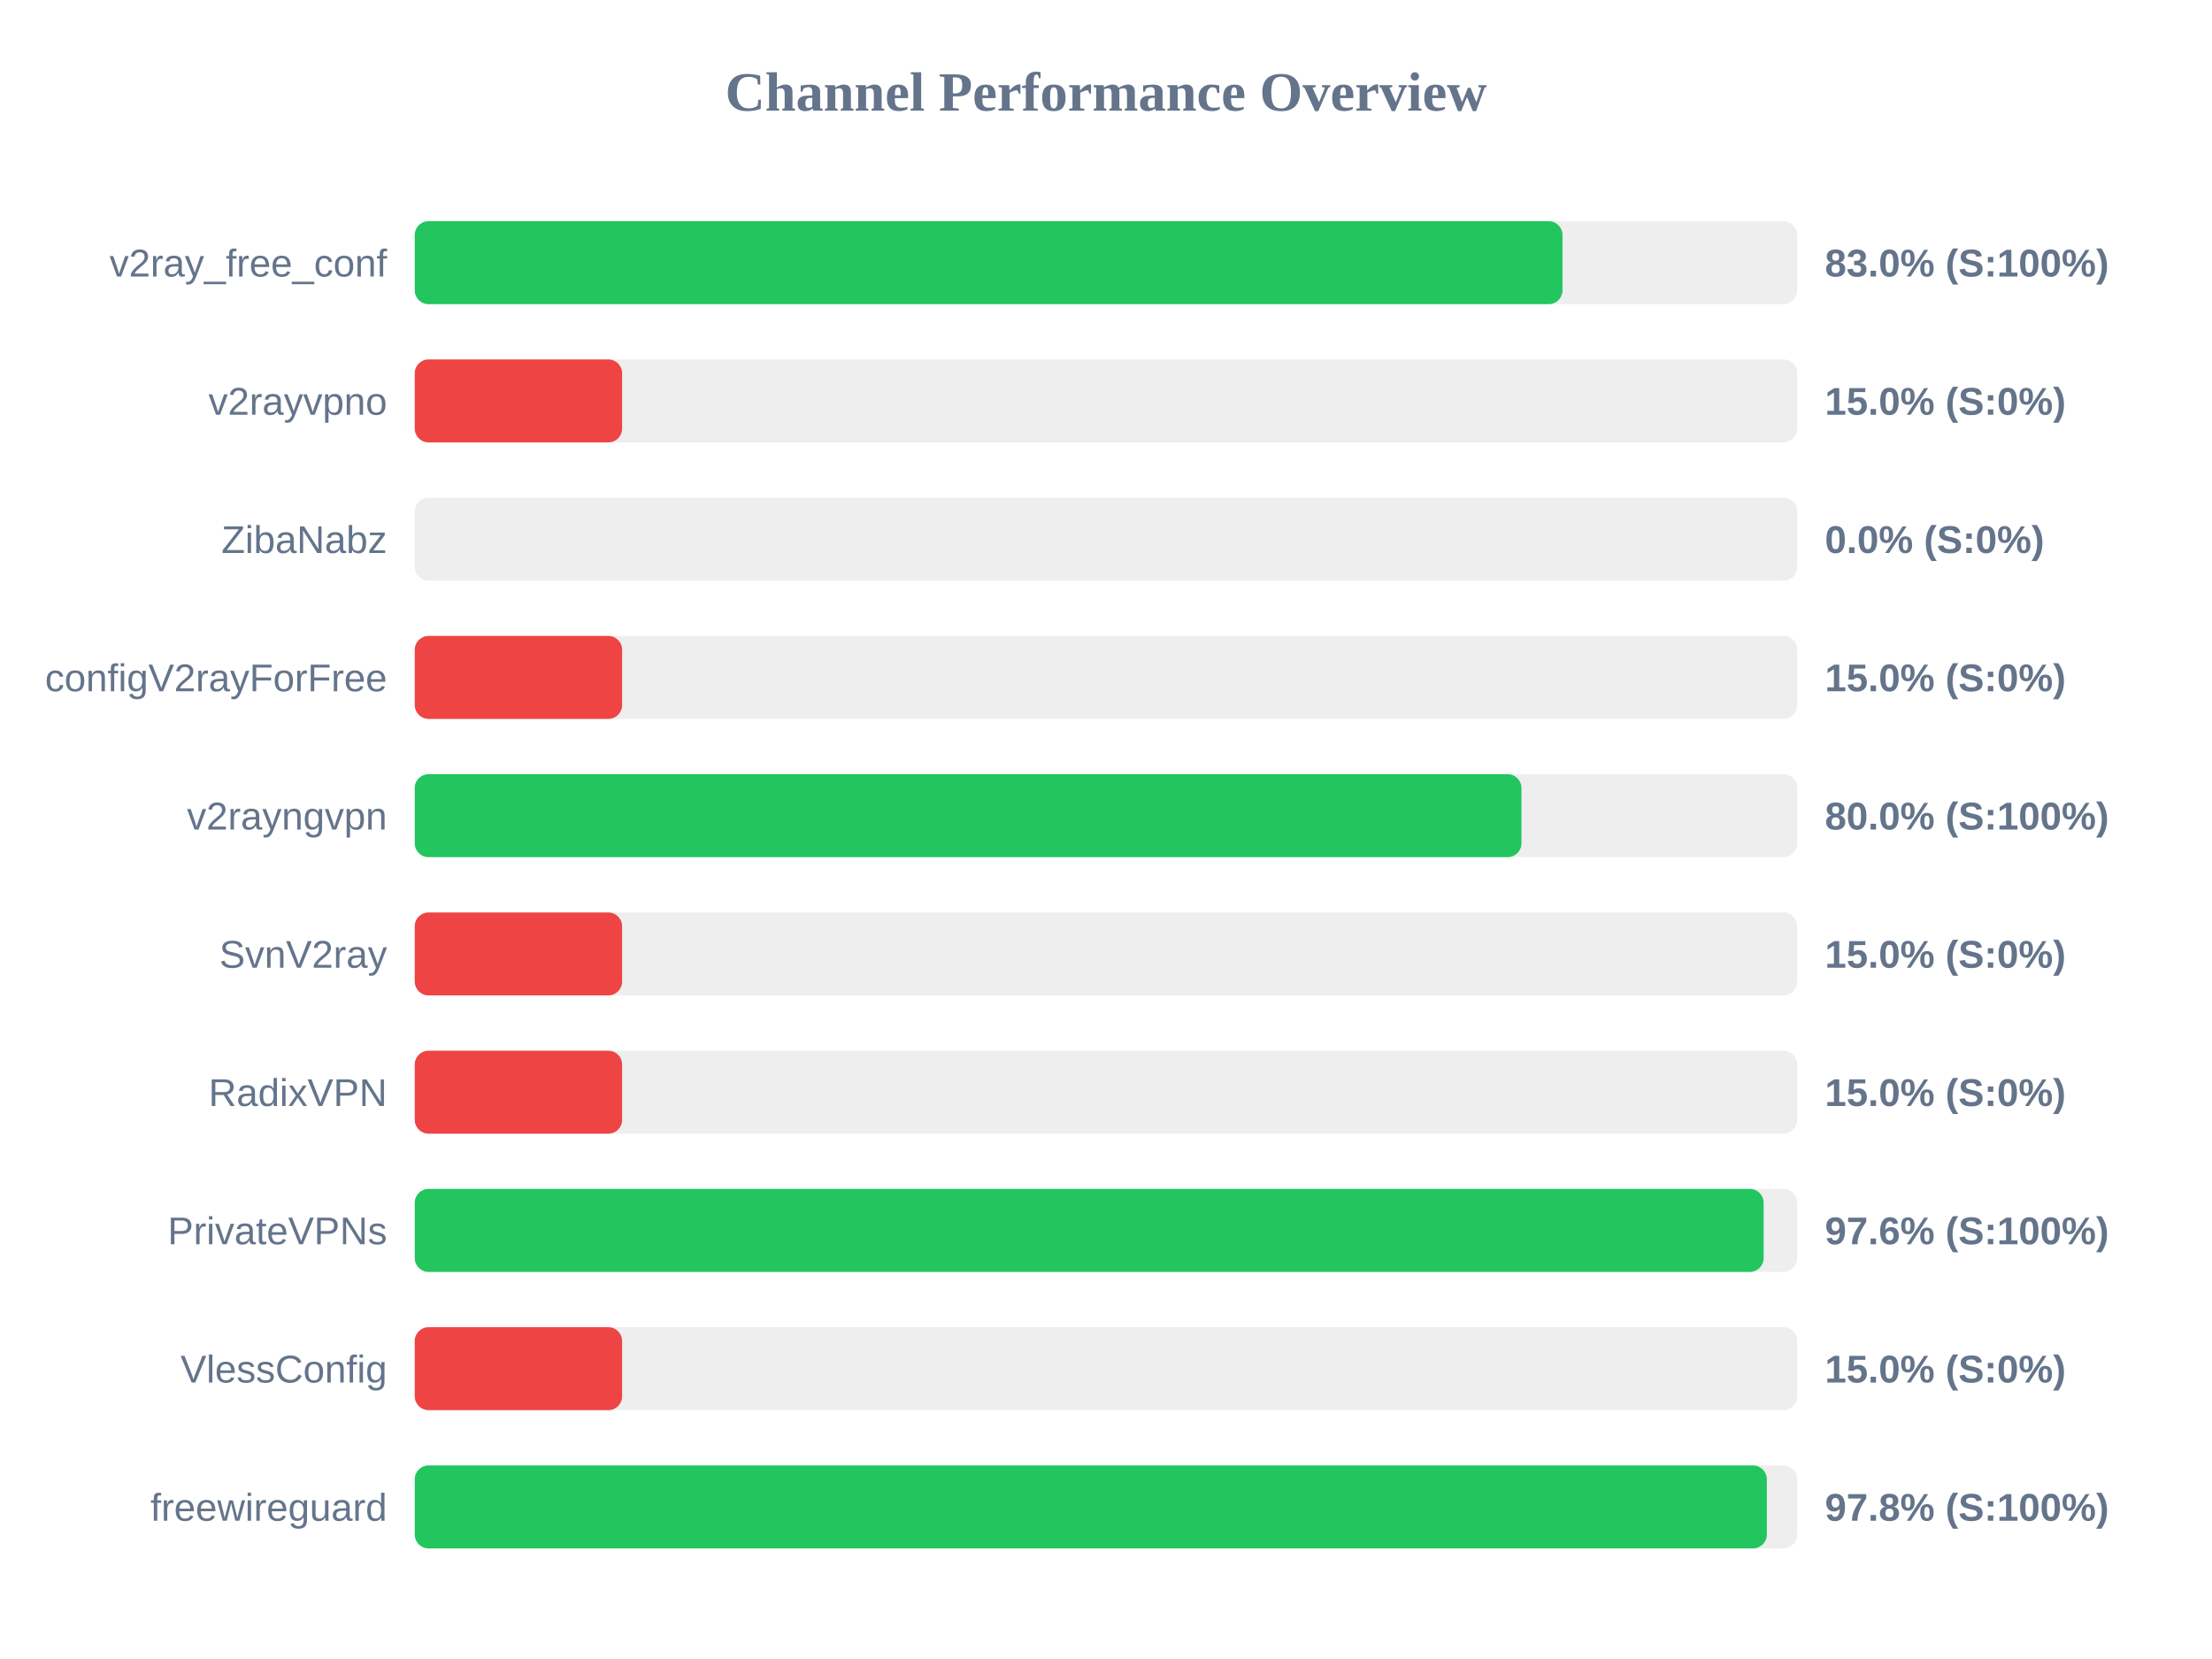
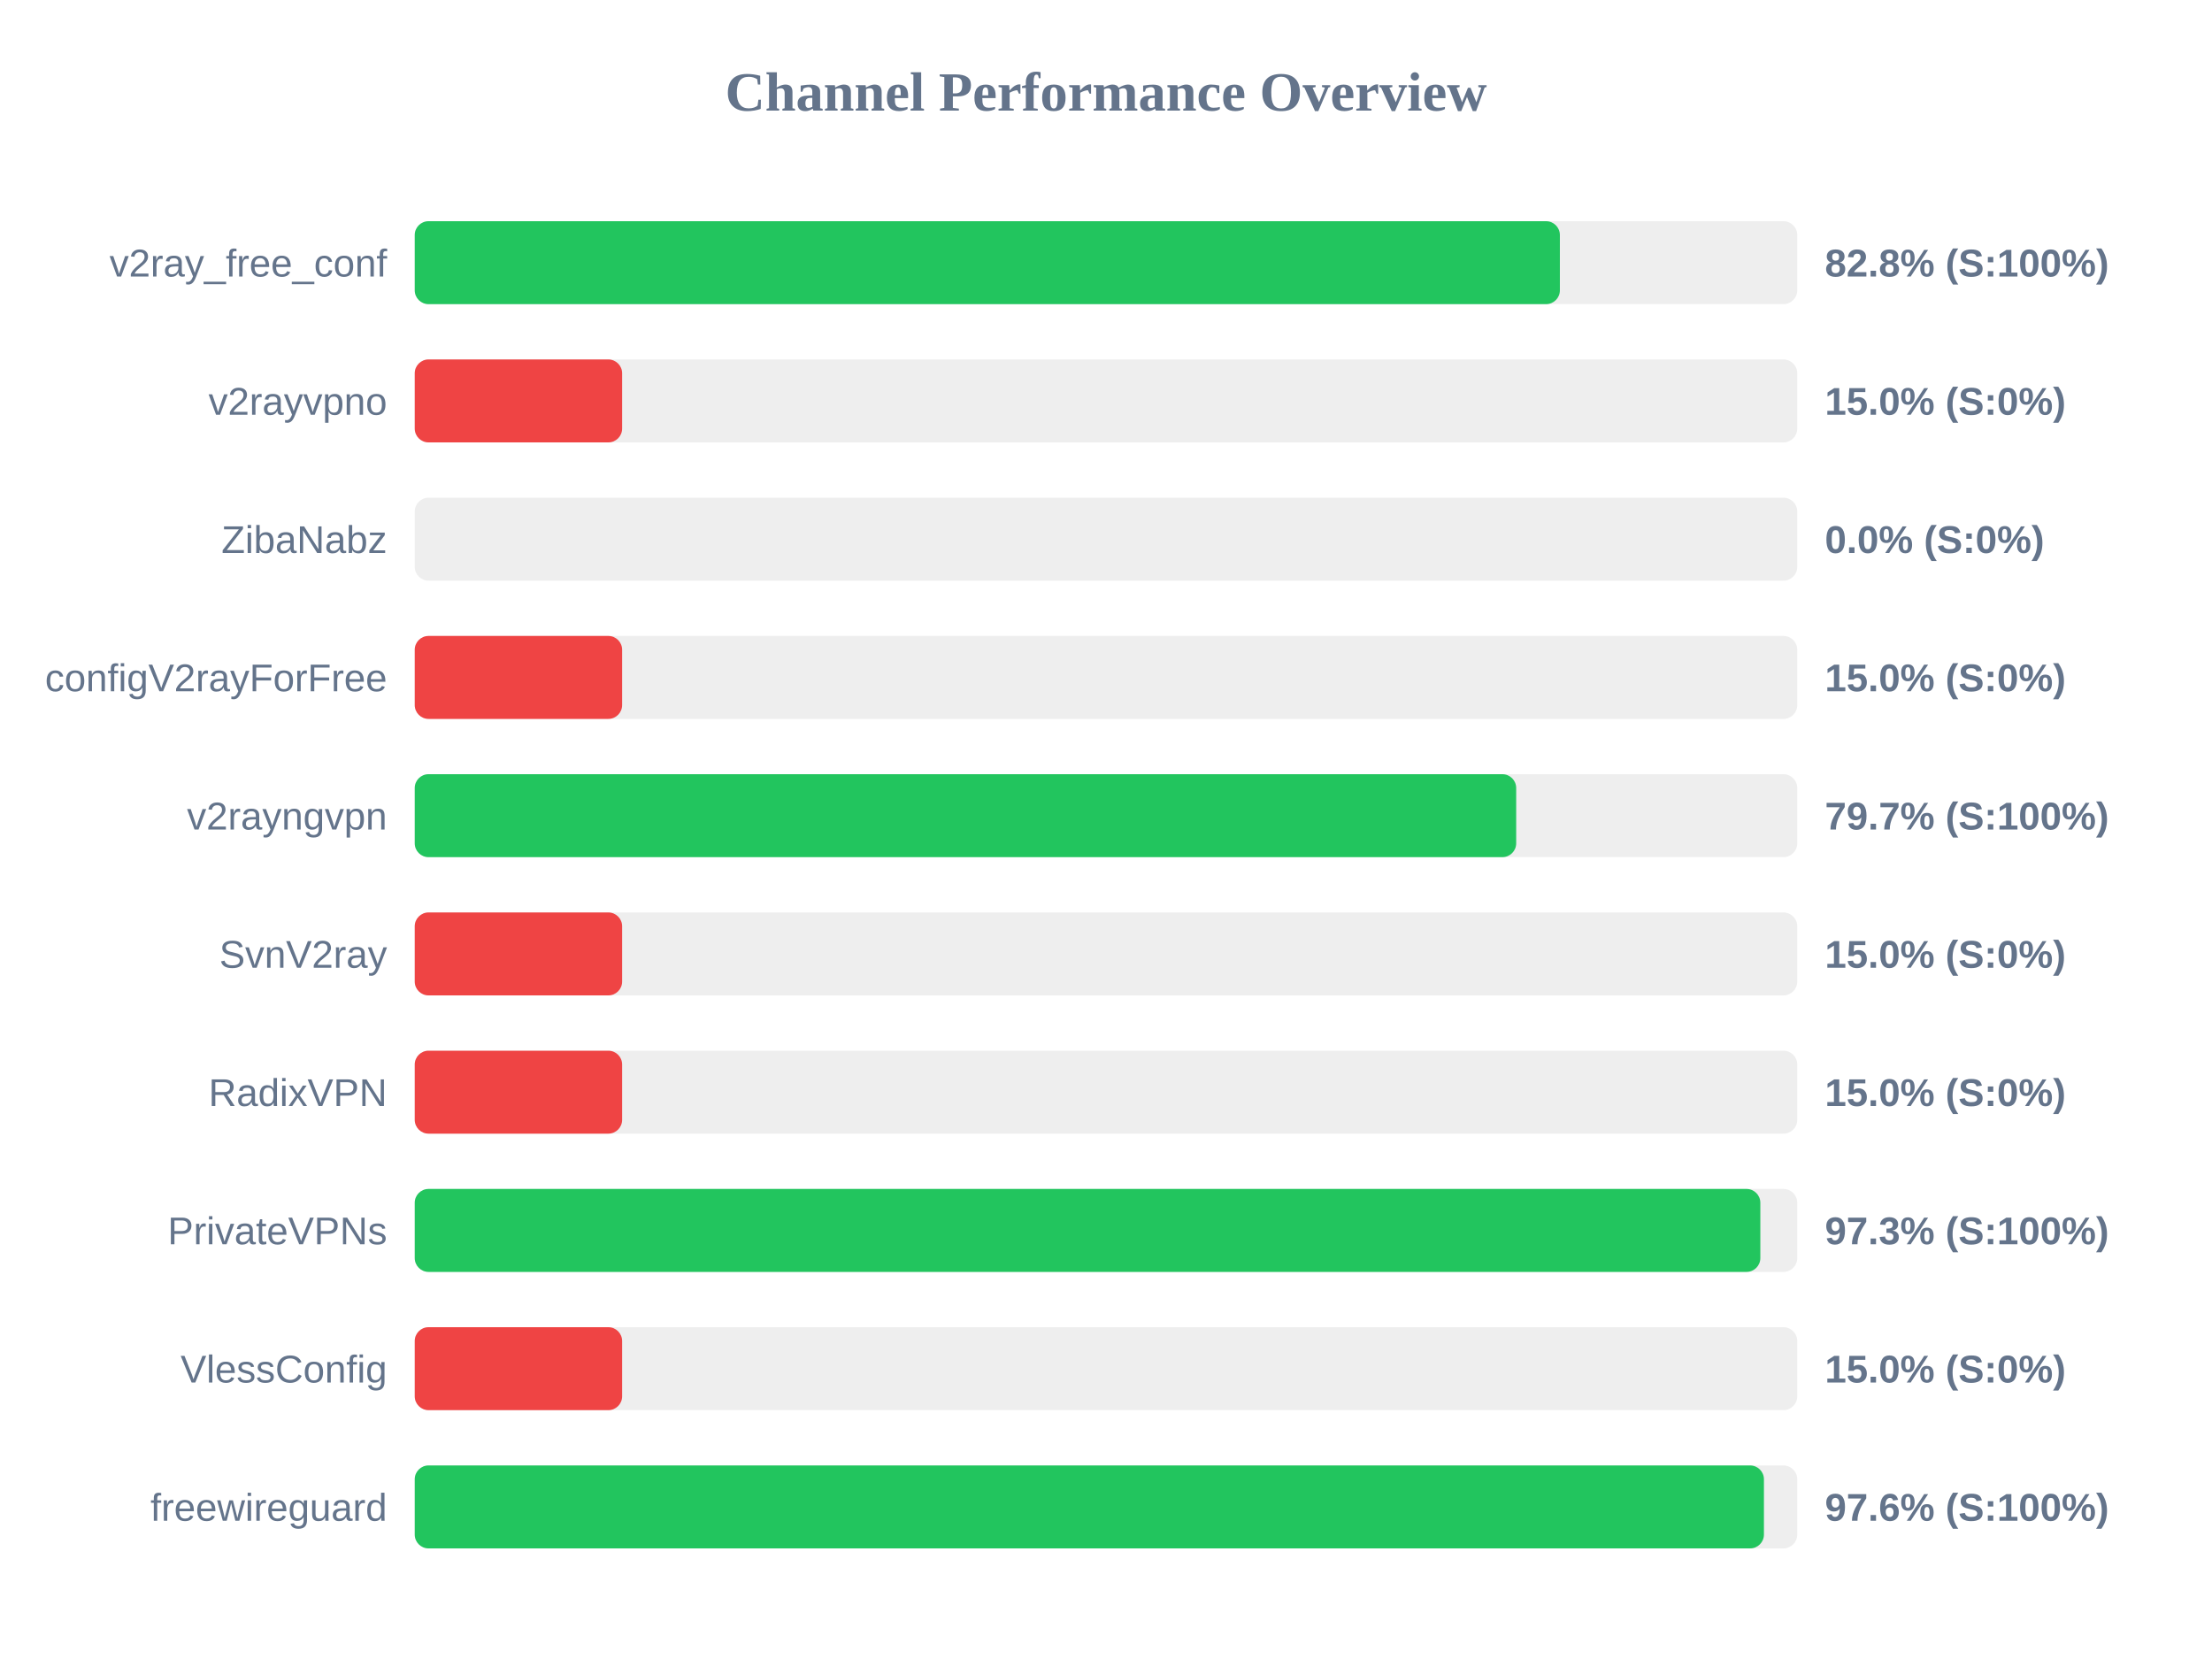
<svg xmlns="http://www.w3.org/2000/svg" width="800" height="600" version="1.1">
  <style>
        .row { font: 14px Arial; fill: #64748b; }
        .score { font: bold 14px Arial; fill: #64748b; }
    </style>
  <text x="400" y="40" text-anchor="middle" font-size="20px" font-weight="bold" fill="#64748b">Channel Performance Overview</text>
  <rect x="150" y="80" width="500" height="30" fill="#eee" rx="5" />
-   <rect x="150" y="80" width="415.1" height="30" fill="#22c55e" rx="5" />
+   <rect x="150" y="80" width="414.15" height="30" fill="#22c55e" rx="5" />
  <text x="140" y="100" text-anchor="end" class="row">v2ray_free_conf</text>
-   <text x="660" y="100" text-anchor="start" class="score">83.0% (S:100%)</text>
+   <text x="660" y="100" text-anchor="start" class="score">82.8% (S:100%)</text>
  <rect x="150" y="130" width="500" height="30" fill="#eee" rx="5" />
  <rect x="150" y="130" width="75.0" height="30" fill="#ef4444" rx="5" />
  <text x="140" y="150" text-anchor="end" class="row">v2rayvpno</text>
  <text x="660" y="150" text-anchor="start" class="score">15.0% (S:0%)</text>
  <rect x="150" y="180" width="500" height="30" fill="#eee" rx="5" />
  <rect x="150" y="180" width="0.0" height="30" fill="#ef4444" rx="5" />
  <text x="140" y="200" text-anchor="end" class="row">ZibaNabz</text>
  <text x="660" y="200" text-anchor="start" class="score">0.0% (S:0%)</text>
  <rect x="150" y="230" width="500" height="30" fill="#eee" rx="5" />
  <rect x="150" y="230" width="75.0" height="30" fill="#ef4444" rx="5" />
  <text x="140" y="250" text-anchor="end" class="row">configV2rayForFree</text>
  <text x="660" y="250" text-anchor="start" class="score">15.0% (S:0%)</text>
  <rect x="150" y="280" width="500" height="30" fill="#eee" rx="5" />
-   <rect x="150" y="280" width="400.25" height="30" fill="#22c55e" rx="5" />
+   <rect x="150" y="280" width="398.35" height="30" fill="#22c55e" rx="5" />
  <text x="140" y="300" text-anchor="end" class="row">v2rayngvpn</text>
-   <text x="660" y="300" text-anchor="start" class="score">80.0% (S:100%)</text>
+   <text x="660" y="300" text-anchor="start" class="score">79.7% (S:100%)</text>
  <rect x="150" y="330" width="500" height="30" fill="#eee" rx="5" />
  <rect x="150" y="330" width="75.0" height="30" fill="#ef4444" rx="5" />
  <text x="140" y="350" text-anchor="end" class="row">SvnV2ray</text>
  <text x="660" y="350" text-anchor="start" class="score">15.0% (S:0%)</text>
  <rect x="150" y="380" width="500" height="30" fill="#eee" rx="5" />
  <rect x="150" y="380" width="75.0" height="30" fill="#ef4444" rx="5" />
  <text x="140" y="400" text-anchor="end" class="row">RadixVPN</text>
  <text x="660" y="400" text-anchor="start" class="score">15.0% (S:0%)</text>
  <rect x="150" y="430" width="500" height="30" fill="#eee" rx="5" />
-   <rect x="150" y="430" width="487.85" height="30" fill="#22c55e" rx="5" />
+   <rect x="150" y="430" width="486.65" height="30" fill="#22c55e" rx="5" />
  <text x="140" y="450" text-anchor="end" class="row">PrivateVPNs</text>
-   <text x="660" y="450" text-anchor="start" class="score">97.6% (S:100%)</text>
+   <text x="660" y="450" text-anchor="start" class="score">97.3% (S:100%)</text>
  <rect x="150" y="480" width="500" height="30" fill="#eee" rx="5" />
  <rect x="150" y="480" width="75.0" height="30" fill="#ef4444" rx="5" />
  <text x="140" y="500" text-anchor="end" class="row">VlessConfig</text>
  <text x="660" y="500" text-anchor="start" class="score">15.0% (S:0%)</text>
  <rect x="150" y="530" width="500" height="30" fill="#eee" rx="5" />
-   <rect x="150" y="530" width="489.0" height="30" fill="#22c55e" rx="5" />
+   <rect x="150" y="530" width="487.95" height="30" fill="#22c55e" rx="5" />
  <text x="140" y="550" text-anchor="end" class="row">freewireguard</text>
-   <text x="660" y="550" text-anchor="start" class="score">97.8% (S:100%)</text>
+   <text x="660" y="550" text-anchor="start" class="score">97.6% (S:100%)</text>
</svg>
